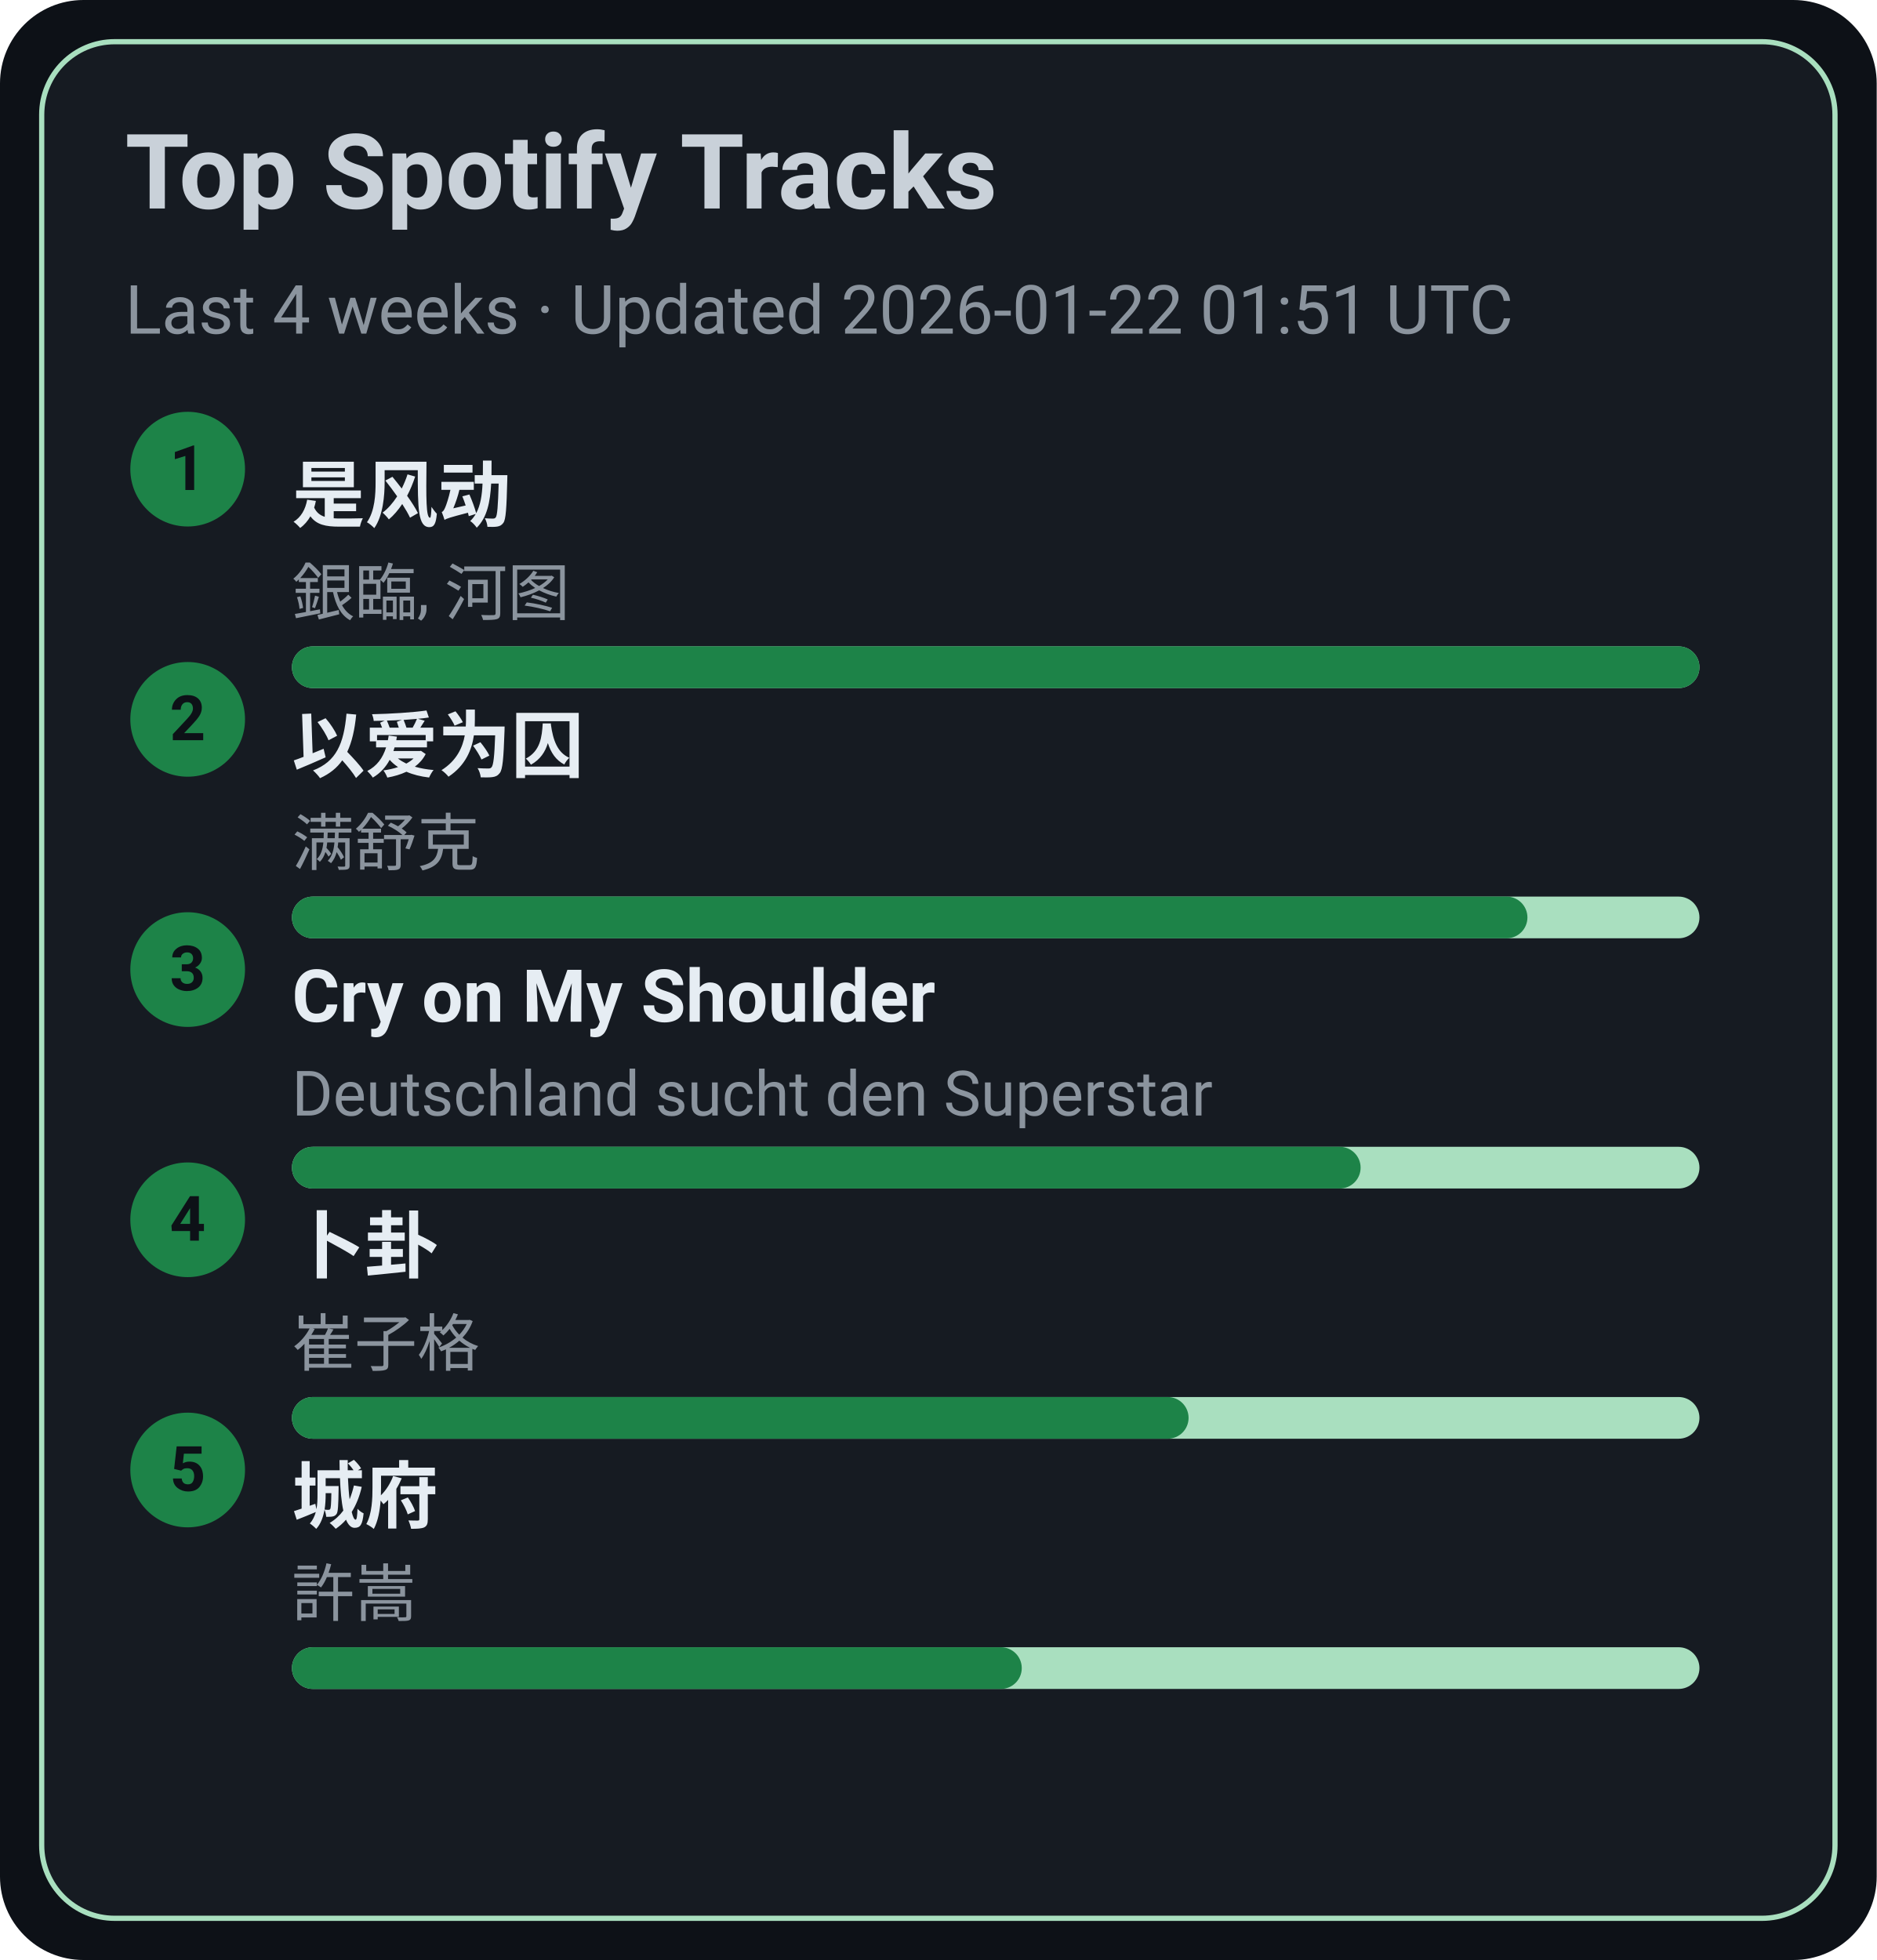
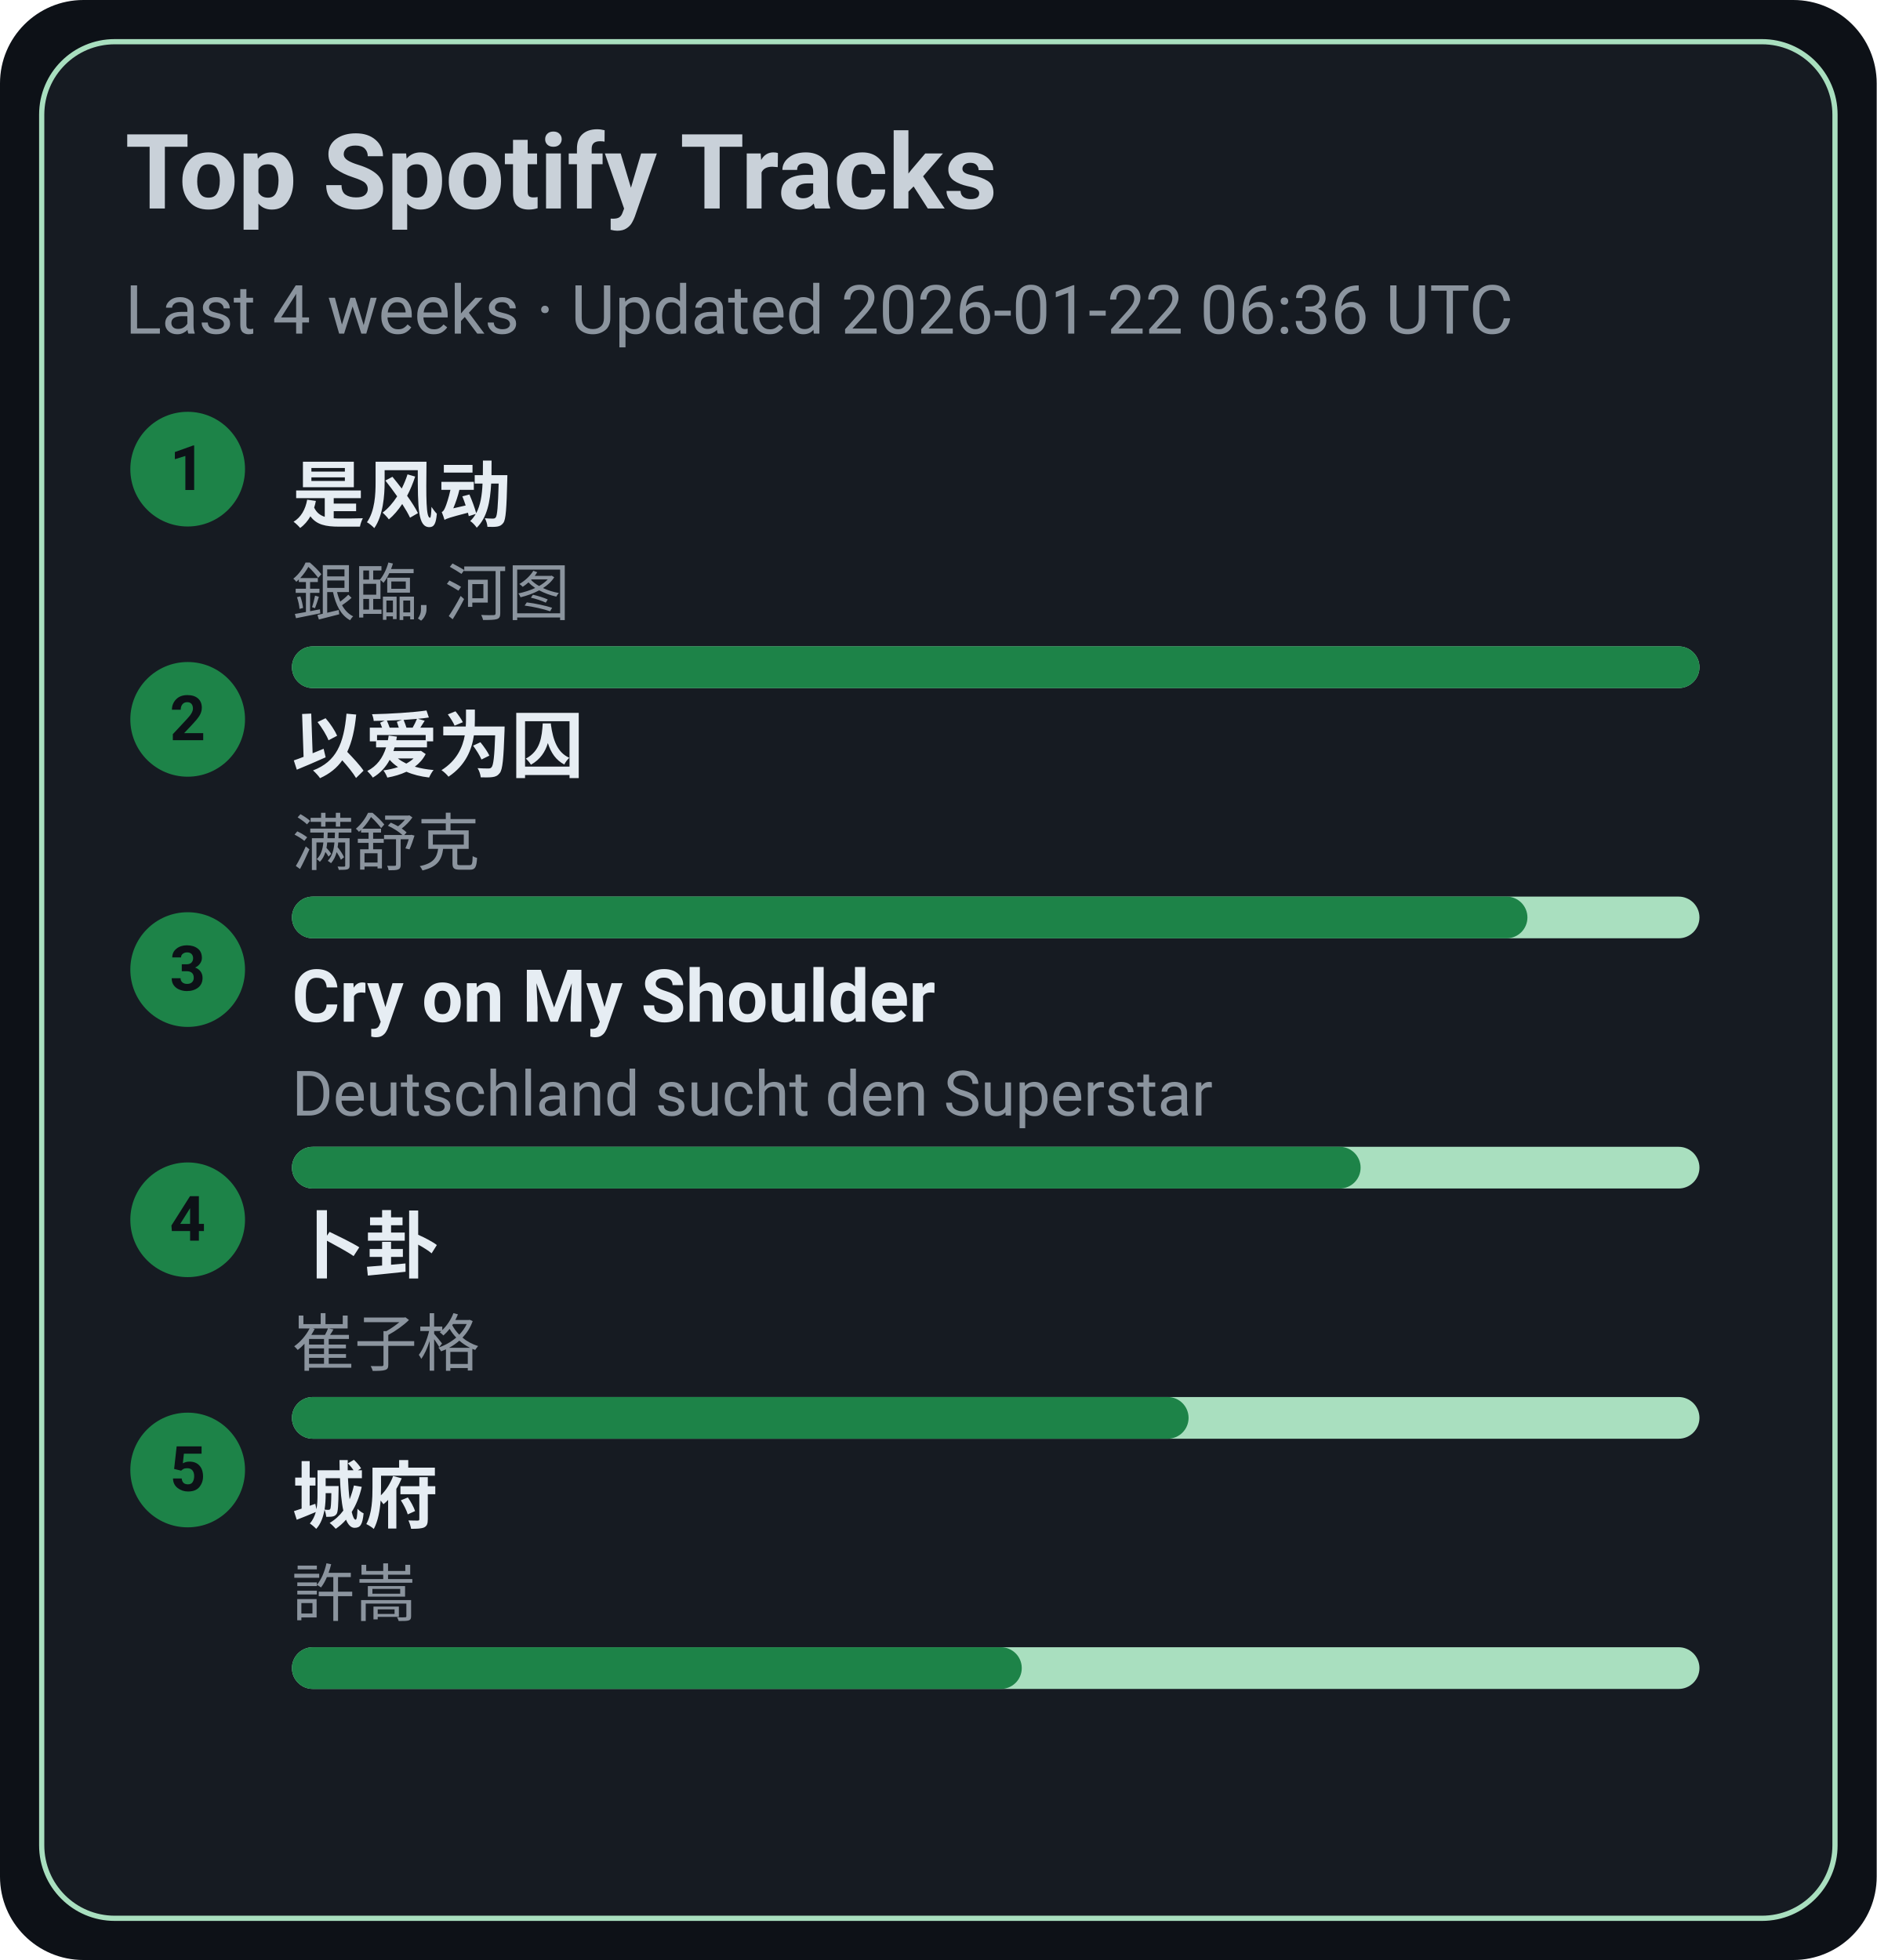
<svg xmlns="http://www.w3.org/2000/svg" width="360" height="376" viewBox="0 0 360 376">
  <style>text{font-family:-apple-system,BlinkMacSystemFont,Segoe UI,Roboto,Ubuntu,Helvetica Neue,Arial,Noto Sans,sans-serif}</style>
  <rect width="360" height="376" rx="16" fill="#0d1117" />
  <rect x="8" y="8" width="344" height="360" rx="14" fill="#161b22" stroke="#A9DFBF" />
  <text x="24" y="40" font-size="20" fill="#c9d1d9" font-weight="600">Top Spotify Tracks</text>
-   <text x="24" y="64" font-size="13" fill="#8b949e">Last 4 weeks · Updated 2026-01-22 01:51 UTC</text>
+   <text x="24" y="64" font-size="13" fill="#8b949e">Last 4 weeks · Updated 2026-01-22 06:36 UTC</text>
  <circle cx="36" cy="90" r="11" fill="#1D8348" />
  <text x="36" y="94" text-anchor="middle" font-size="12" fill="#0d1117" font-weight="700">1</text>
  <a href="https://open.spotify.com/track/3lePQ8c4jq7bTePsXEmslh" target="_blank" rel="noopener noreferrer">
    <text x="56" y="100" font-size="14" fill="#e6edf3" font-weight="600">是风动</text>
  </a>
  <text x="56" y="118" font-size="12" fill="#8b949e">銀臨, 河图</text>
  <rect x="56" y="124" width="270" height="8" rx="4" fill="#A9DFBF" />
  <rect x="56" y="124" width="270" height="8" rx="4" fill="#1D8348" />
  <circle cx="36" cy="138" r="11" fill="#1D8348" />
  <text x="36" y="142" text-anchor="middle" font-size="12" fill="#0d1117" font-weight="700">2</text>
  <a href="https://open.spotify.com/track/0RW2LEfGQK5BaIho6sSLqf" target="_blank" rel="noopener noreferrer">
    <text x="56" y="148" font-size="14" fill="#e6edf3" font-weight="600">以爱为囚</text>
  </a>
  <text x="56" y="166" font-size="12" fill="#8b949e">满舒克</text>
  <rect x="56" y="172" width="270" height="8" rx="4" fill="#A9DFBF" />
  <rect x="56" y="172" width="237" height="8" rx="4" fill="#1D8348" />
  <circle cx="36" cy="186" r="11" fill="#1D8348" />
  <text x="36" y="190" text-anchor="middle" font-size="12" fill="#0d1117" font-weight="700">3</text>
  <a href="https://open.spotify.com/track/6usmG2MoD0C0Lc2pNgCVWV" target="_blank" rel="noopener noreferrer">
    <text x="56" y="196" font-size="14" fill="#e6edf3" font-weight="600">Cry on My Shoulder</text>
  </a>
  <text x="56" y="214" font-size="12" fill="#8b949e">Deutschland sucht den Superstar</text>
  <rect x="56" y="220" width="270" height="8" rx="4" fill="#A9DFBF" />
  <rect x="56" y="220" width="205" height="8" rx="4" fill="#1D8348" />
  <circle cx="36" cy="234" r="11" fill="#1D8348" />
  <text x="36" y="238" text-anchor="middle" font-size="12" fill="#0d1117" font-weight="700">4</text>
  <a href="https://open.spotify.com/track/4ToeYifpQaikbYa7krOD6s" target="_blank" rel="noopener noreferrer">
    <text x="56" y="244" font-size="14" fill="#e6edf3" font-weight="600">卜卦</text>
  </a>
  <text x="56" y="262" font-size="12" fill="#8b949e">崔子格</text>
  <rect x="56" y="268" width="270" height="8" rx="4" fill="#A9DFBF" />
  <rect x="56" y="268" width="172" height="8" rx="4" fill="#1D8348" />
  <circle cx="36" cy="282" r="11" fill="#1D8348" />
  <text x="36" y="286" text-anchor="middle" font-size="12" fill="#0d1117" font-weight="700">5</text>
  <a href="https://open.spotify.com/track/4AmlSf7hye0QVpnHCcEoEw" target="_blank" rel="noopener noreferrer">
    <text x="56" y="292" font-size="14" fill="#e6edf3" font-weight="600">城府</text>
  </a>
  <text x="56" y="310" font-size="12" fill="#8b949e">許嵩</text>
  <rect x="56" y="316" width="270" height="8" rx="4" fill="#A9DFBF" />
  <rect x="56" y="316" width="140" height="8" rx="4" fill="#1D8348" />
</svg>
